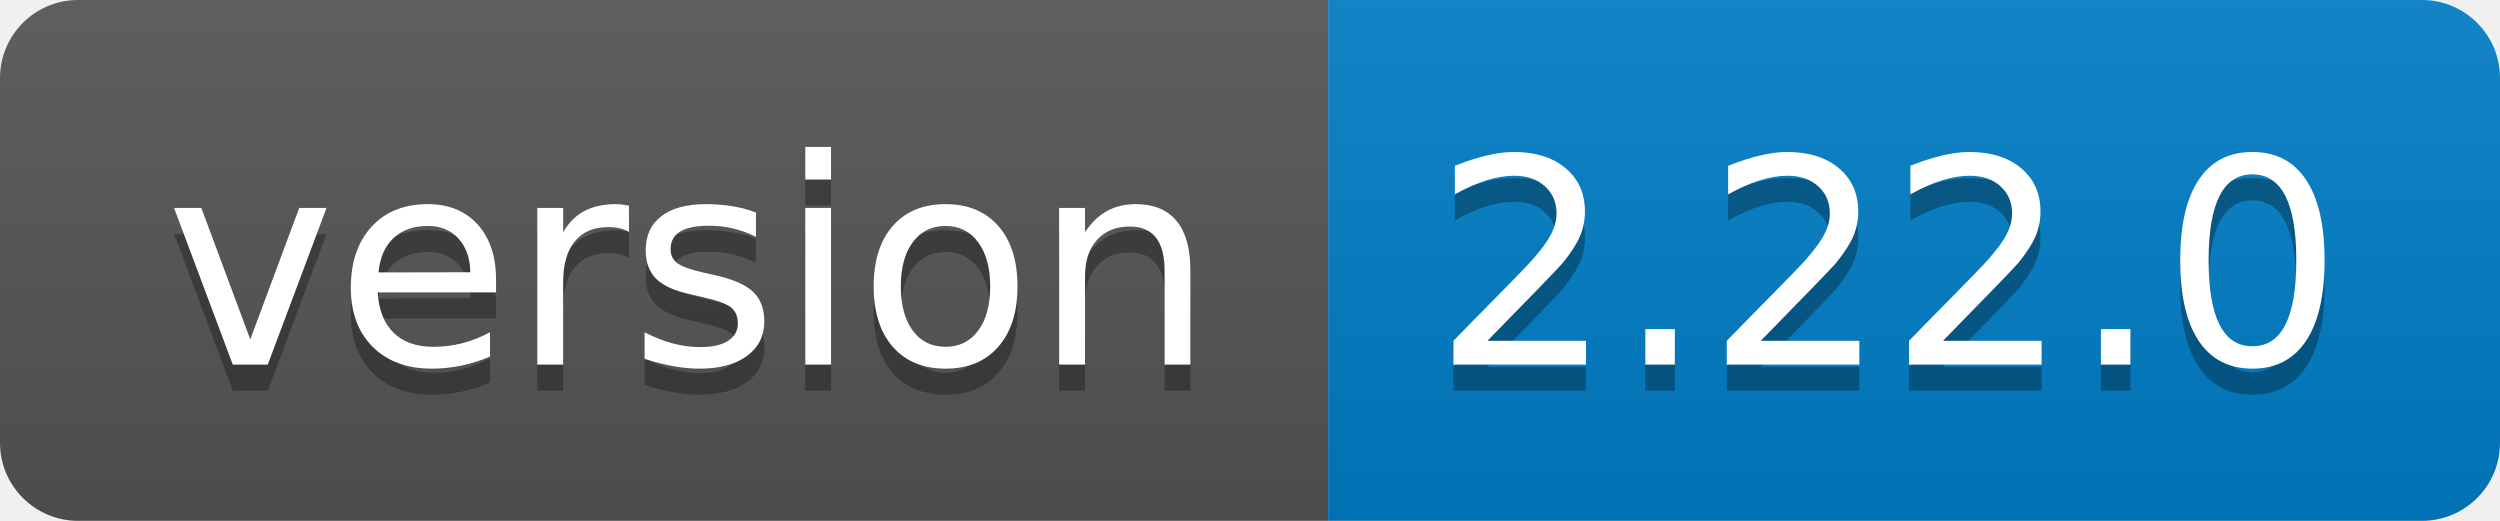
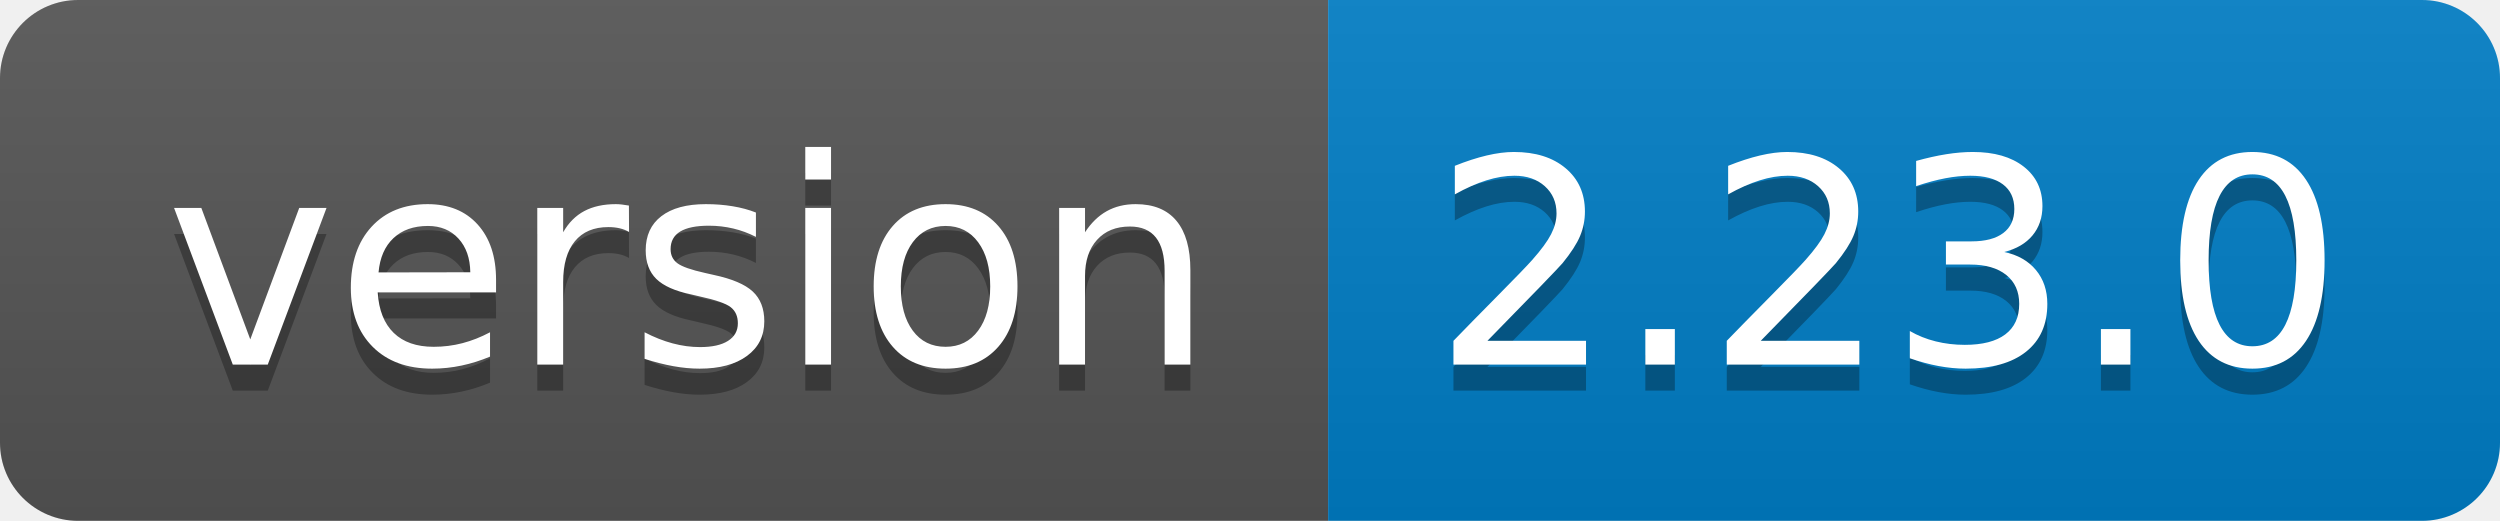
<svg xmlns="http://www.w3.org/2000/svg" width="96" height="20">
  <linearGradient id="b" x2="0" y2="100%">
    <stop offset="0" stop-color="#bbb" stop-opacity=".1" />
    <stop offset="1" stop-opacity=".1" />
  </linearGradient>
  <clipPath id="a">
    <rect width="96" height="20" rx="3" fill="#fff" />
  </clipPath>
  <g clip-path="url(#a)">
    <path fill="#555" d="M0 0h51v20H0z" />
    <path fill="#007ec6" d="M51 0h45v20H51z" />
    <path fill="url(#b)" d="M0 0h96v20H0z" />
  </g>
  <g fill="#fff" text-anchor="middle" font-family="DejaVu Sans,Verdana,Geneva,sans-serif" font-size="110">
    <text x="265" y="150" fill="#010101" fill-opacity=".3" transform="scale(.1)" textLength="410">version</text>
    <text x="265" y="140" transform="scale(.1)" textLength="410">version</text>
-     <text x="725" y="150" fill="#010101" fill-opacity=".3" transform="scale(.1)" textLength="350">2.22.0</text>
-     <text x="725" y="140" transform="scale(.1)" textLength="350">2.22.0</text>
+     <text x="725" y="150" fill="#010101" fill-opacity=".3" transform="scale(.1)" textLength="350">2.23.0</text>
+     <text x="725" y="140" transform="scale(.1)" textLength="350">2.23.0</text>
  </g>
</svg>
